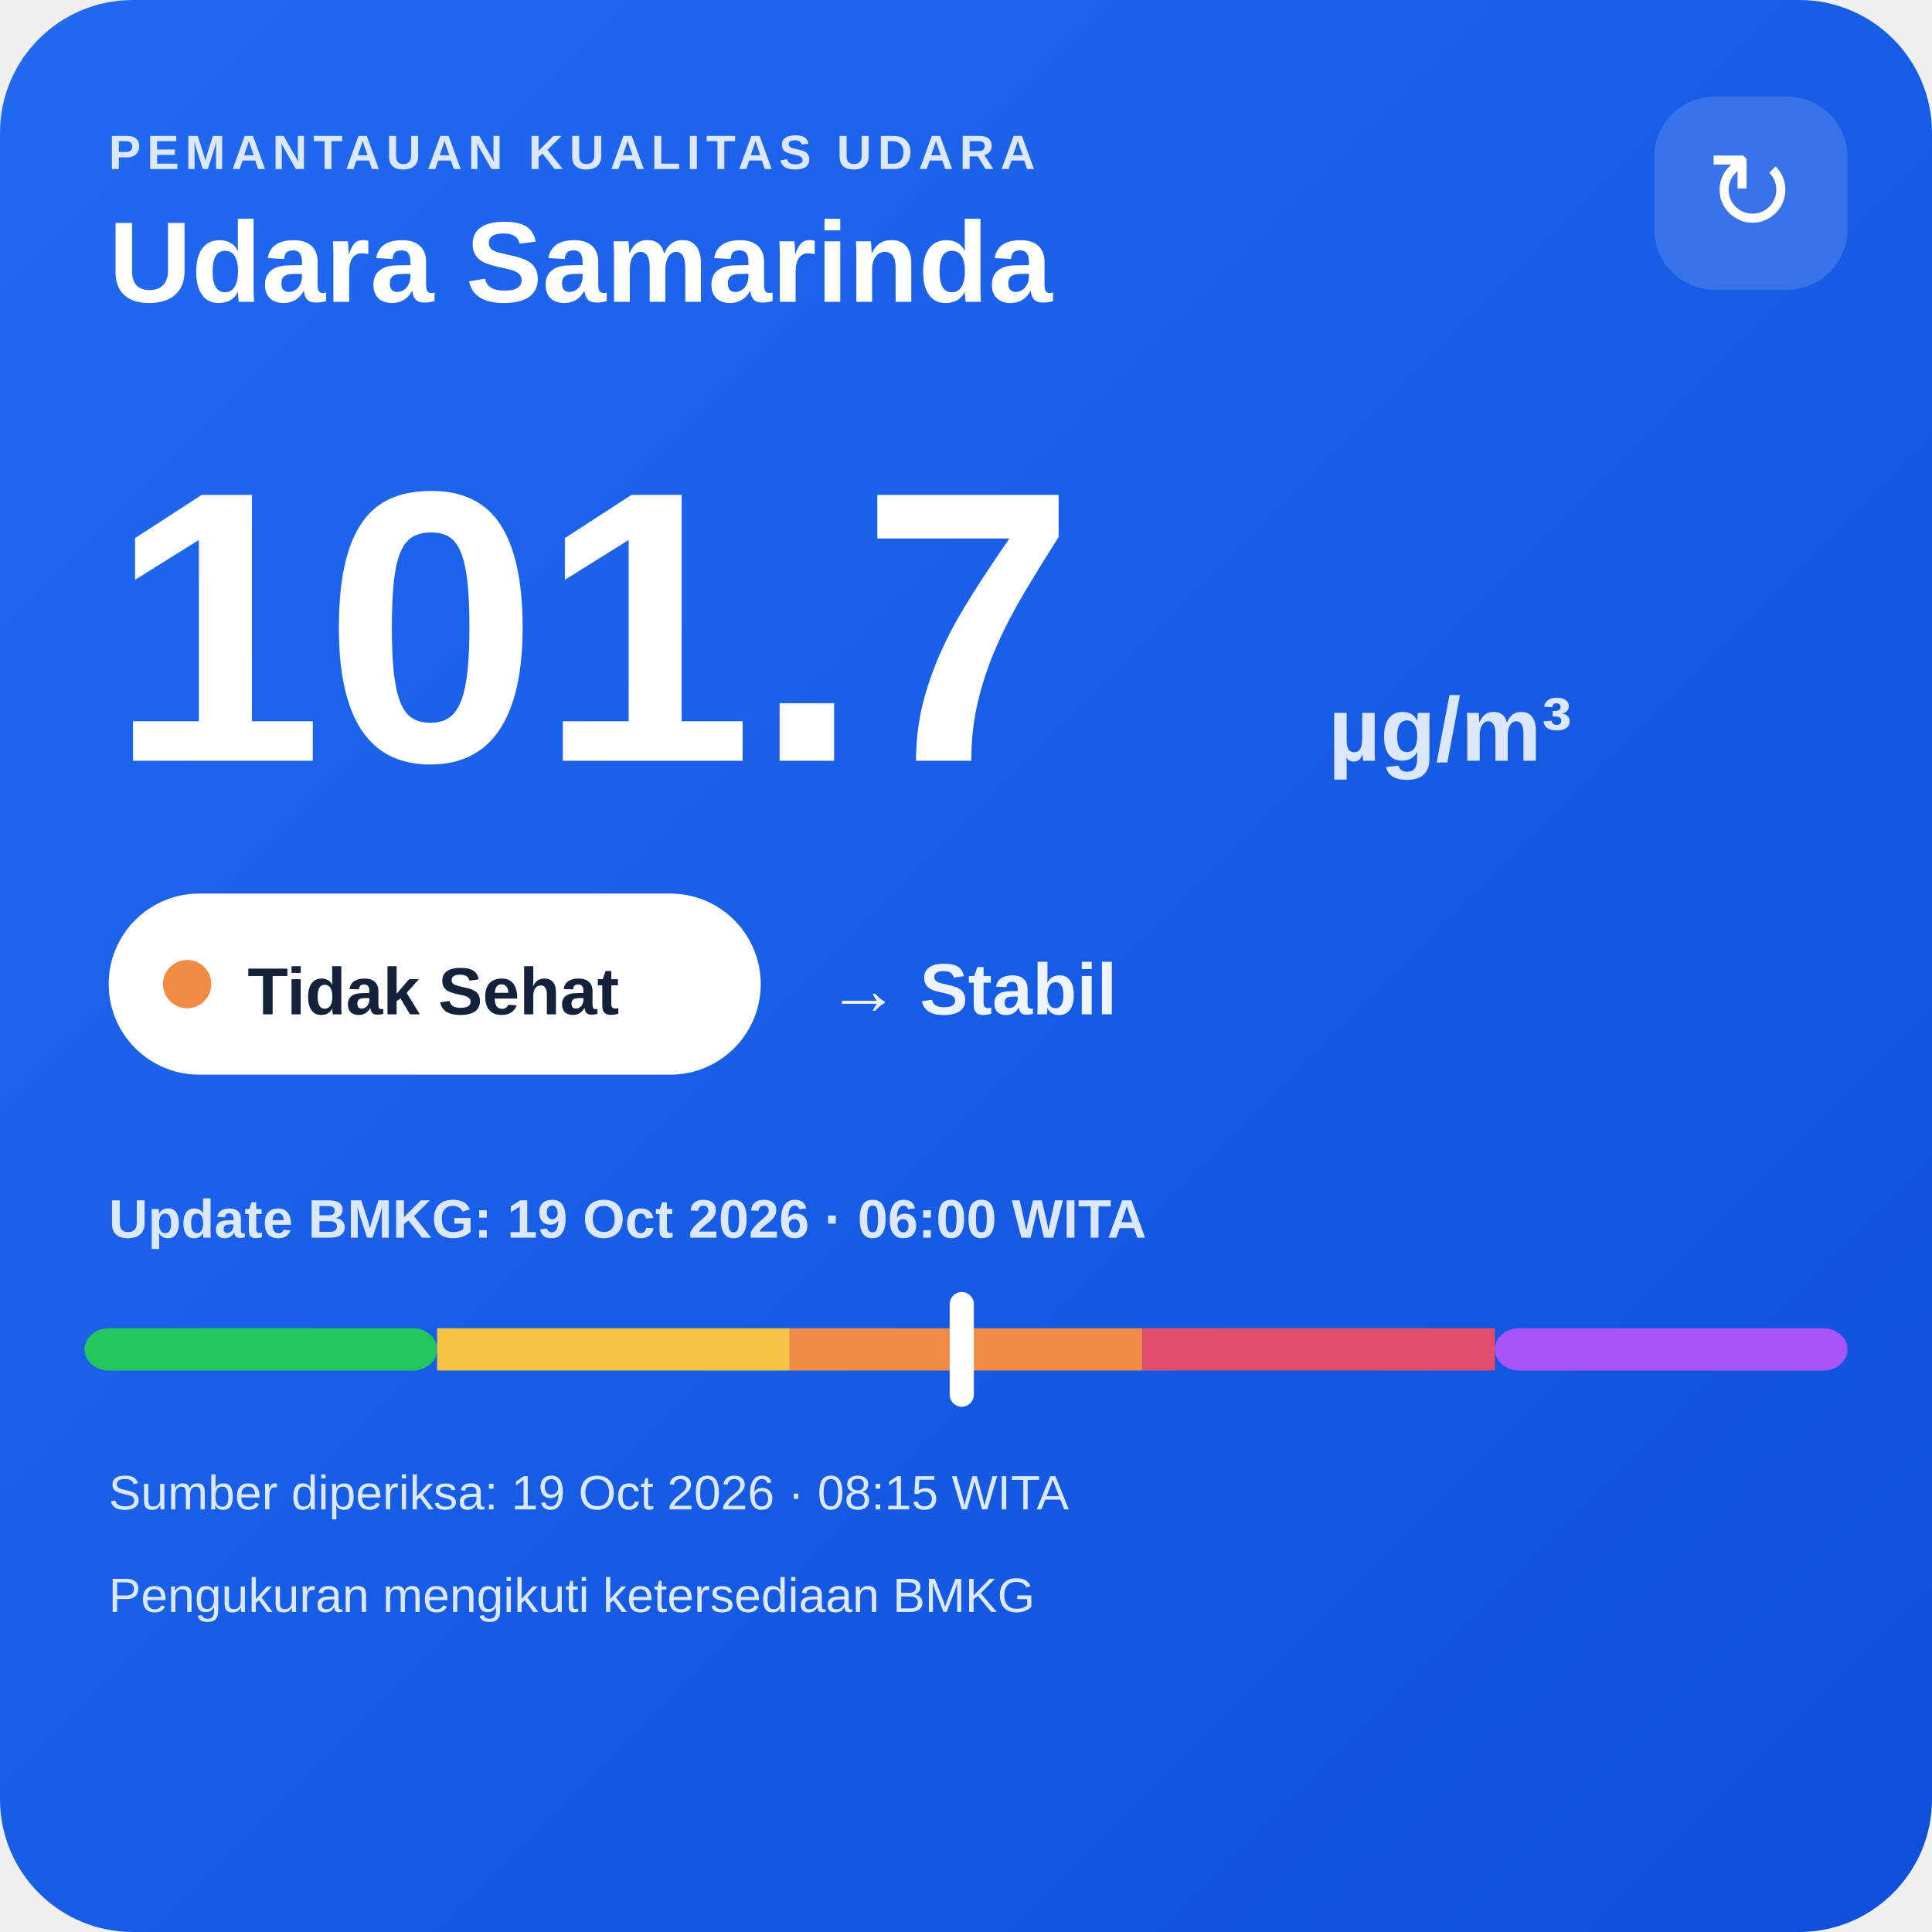
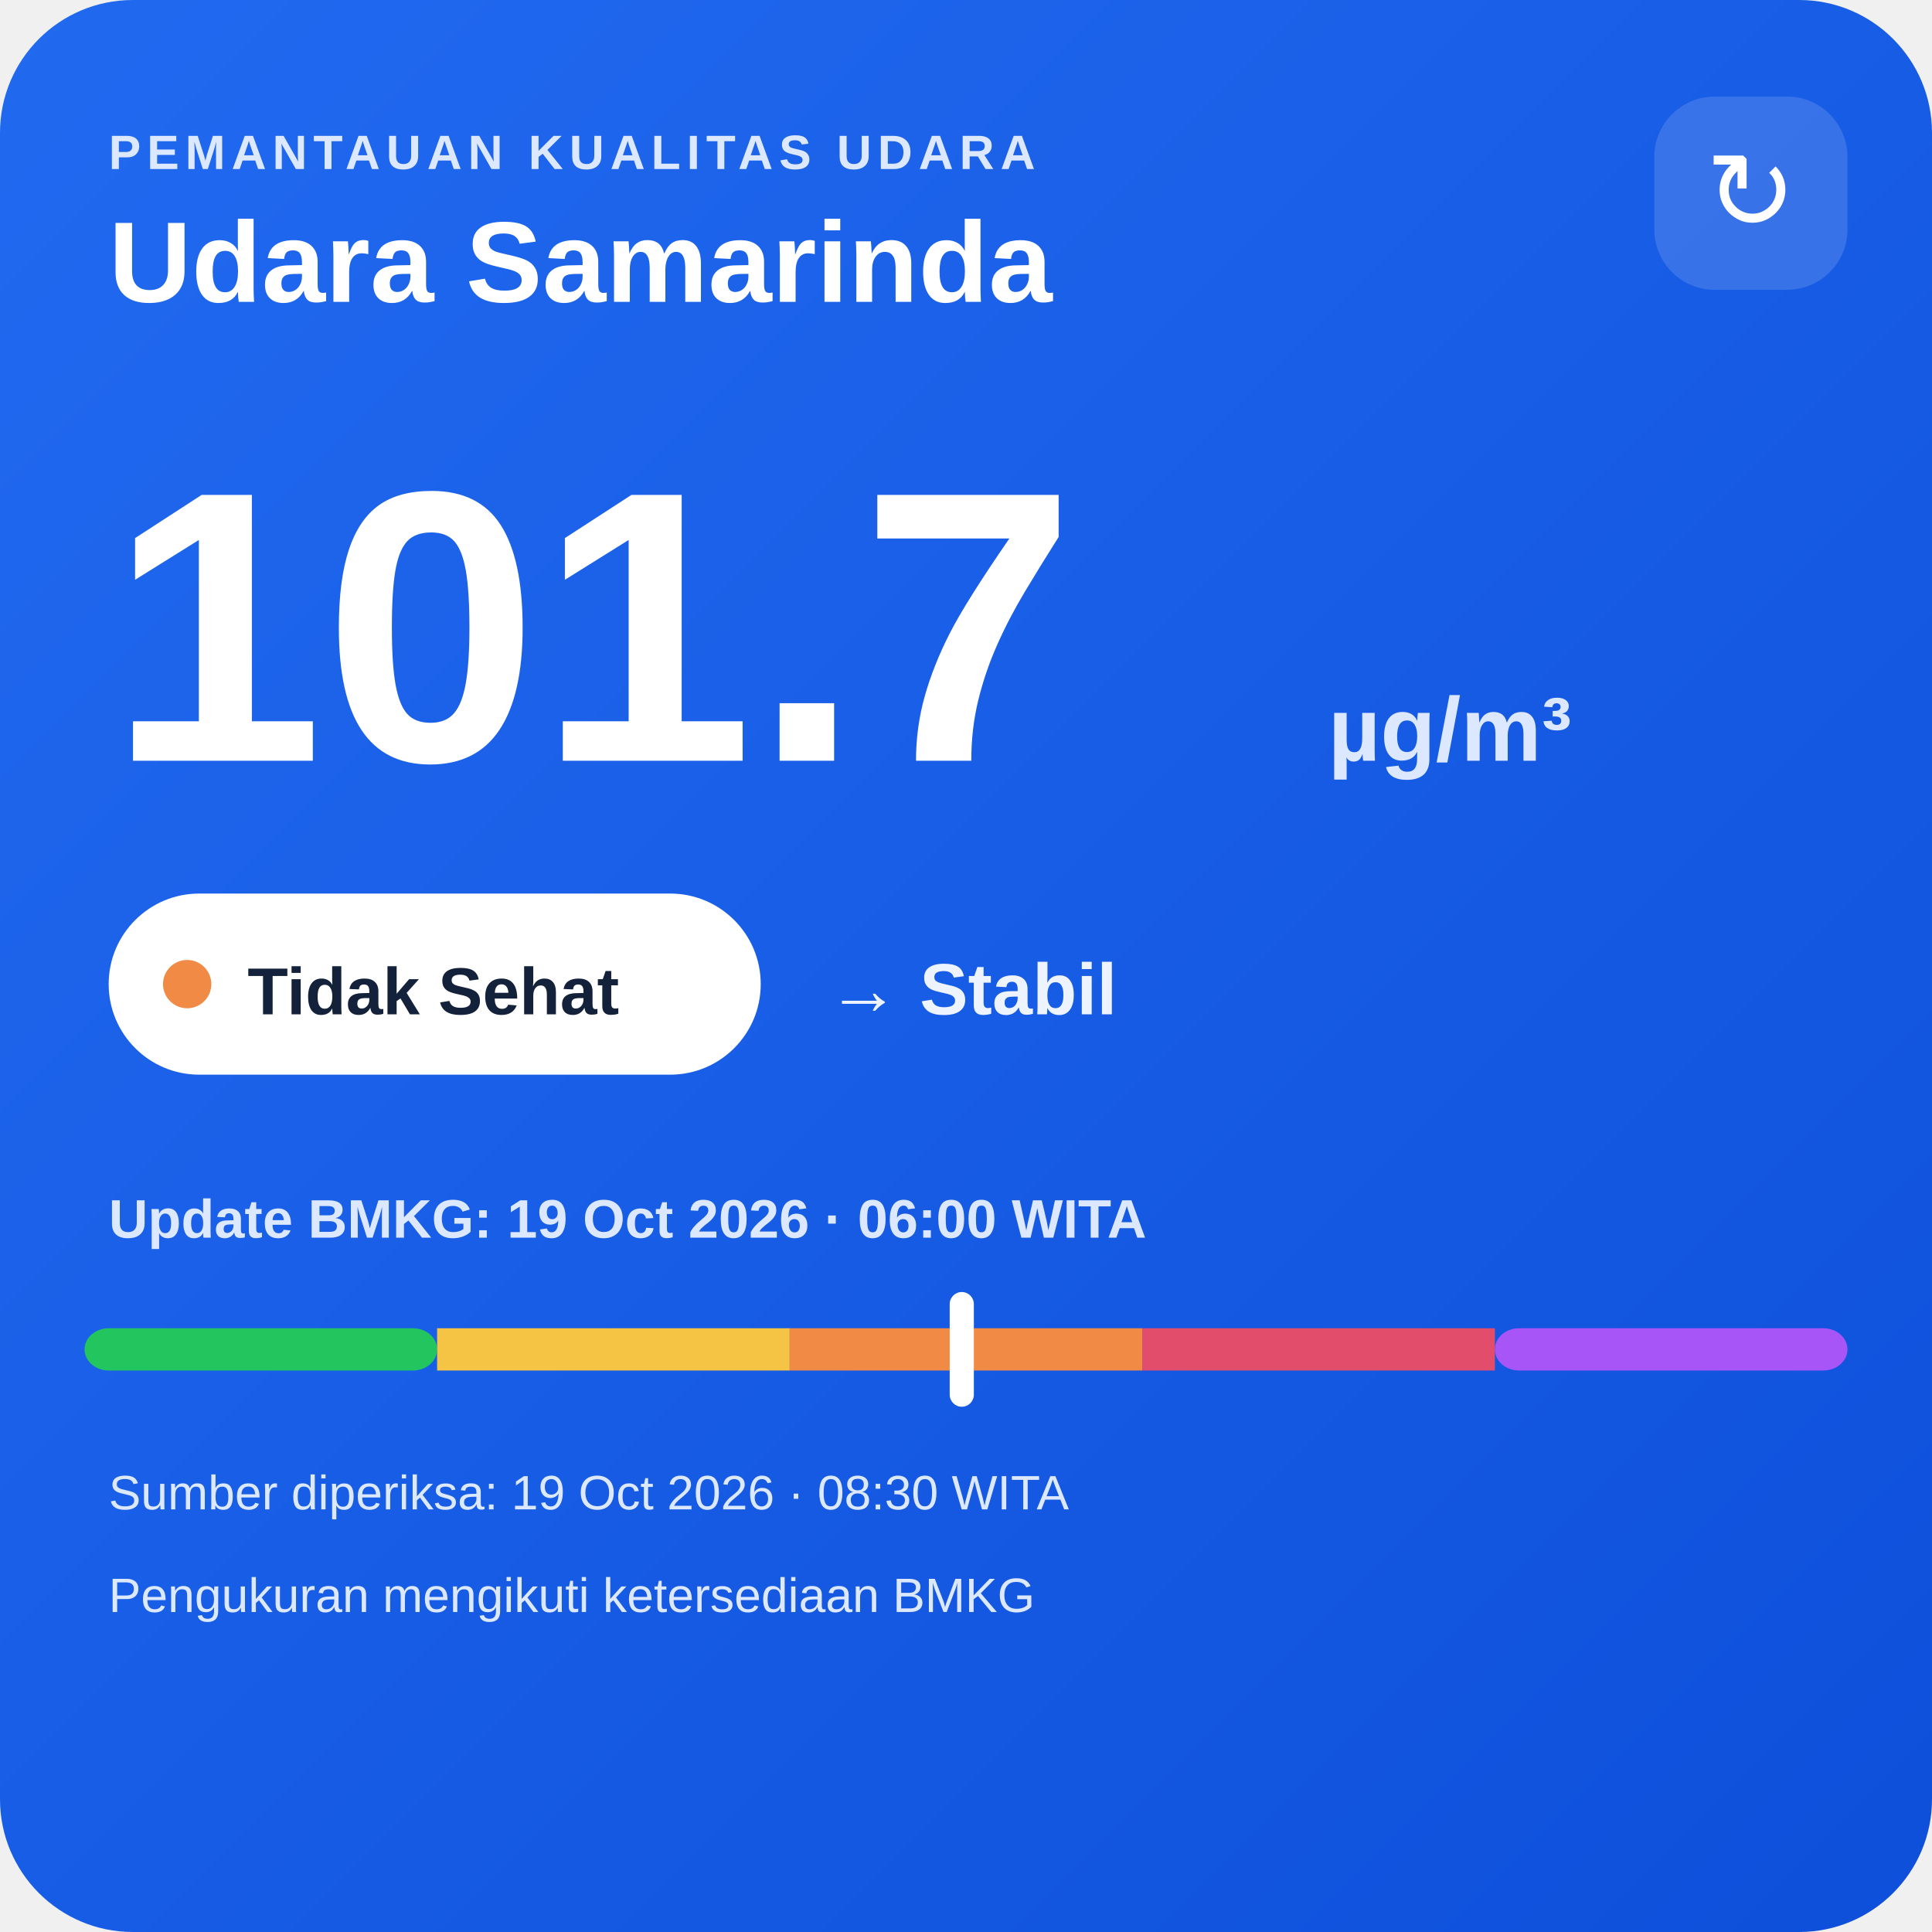
<svg xmlns="http://www.w3.org/2000/svg" width="320" height="320" viewBox="0 0 320 320">
  <defs>
    <linearGradient id="bg" x1="0" y1="0" x2="1" y2="1">
      <stop offset="0" stop-color="#216af0" />
      <stop offset="1" stop-color="#0e4fda" />
    </linearGradient>
  </defs>
  <rect width="320" height="320" rx="22" fill="url(#bg)" />
  <text x="18" y="28" fill="#dce8ff" font-family="Arial,sans-serif" font-size="8" font-weight="700" letter-spacing="1">PEMANTAUAN KUALITAS UDARA</text>
  <text x="18" y="50" fill="#ffffff" font-family="Arial,sans-serif" font-size="19" font-weight="700">Udara Samarinda</text>
  <rect x="274" y="16" width="32" height="32" rx="10" fill="#ffffff" fill-opacity=".14" />
  <text x="290" y="38" text-anchor="middle" fill="#ffffff" font-family="Arial,sans-serif" font-size="18">↻</text>
  <text x="18" y="126" fill="#ffffff" font-family="Arial,sans-serif" font-size="64" font-weight="800">101.7</text>
  <text x="220" y="126" fill="#dce8ff" font-family="Arial,sans-serif" font-size="15" font-weight="700">µg/m³</text>
  <rect x="18" y="148" width="108" height="30" rx="15" fill="#ffffff" />
  <circle cx="31" cy="163" r="4" fill="#f08a45" />
  <text x="41" y="168" fill="#13213a" font-family="Arial,sans-serif" font-size="11" font-weight="700">Tidak Sehat</text>
  <text x="137" y="168" fill="#eef4ff" font-family="Arial,sans-serif" font-size="12" font-weight="700">→ Stabil</text>
  <text x="18" y="205" fill="#dce8ff" font-family="Arial,sans-serif" font-size="9" font-weight="700">Update BMKG: 19 Oct 2026 · 06:00 WITA</text>
  <rect x="14" y="220" width="58.4" height="7" rx="4" fill="#22c55e" />
  <rect x="72.4" y="220" width="58.4" height="7" fill="#f6c445" />
  <rect x="130.8" y="220" width="58.4" height="7" fill="#f08a45" />
  <rect x="189.2" y="220" width="58.4" height="7" fill="#e24d6b" />
  <rect x="247.6" y="220" width="58.4" height="7" rx="4" fill="#a855f7" />
  <rect x="157.3" y="214" width="4" height="19" rx="2" fill="#ffffff" />
-   <text x="18" y="250" fill="#dce8ff" font-family="Arial,sans-serif" font-size="8">Sumber diperiksa: 19 Oct 2026 · 08:15 WITA</text>
+   <text x="18" y="250" fill="#dce8ff" font-family="Arial,sans-serif" font-size="8">Sumber diperiksa: 19 Oct 2026 · 08:30 WITA</text>
  <text x="18" y="267" fill="#dce8ff" font-family="Arial,sans-serif" font-size="8">Pengukuran mengikuti ketersediaan BMKG</text>
</svg>
